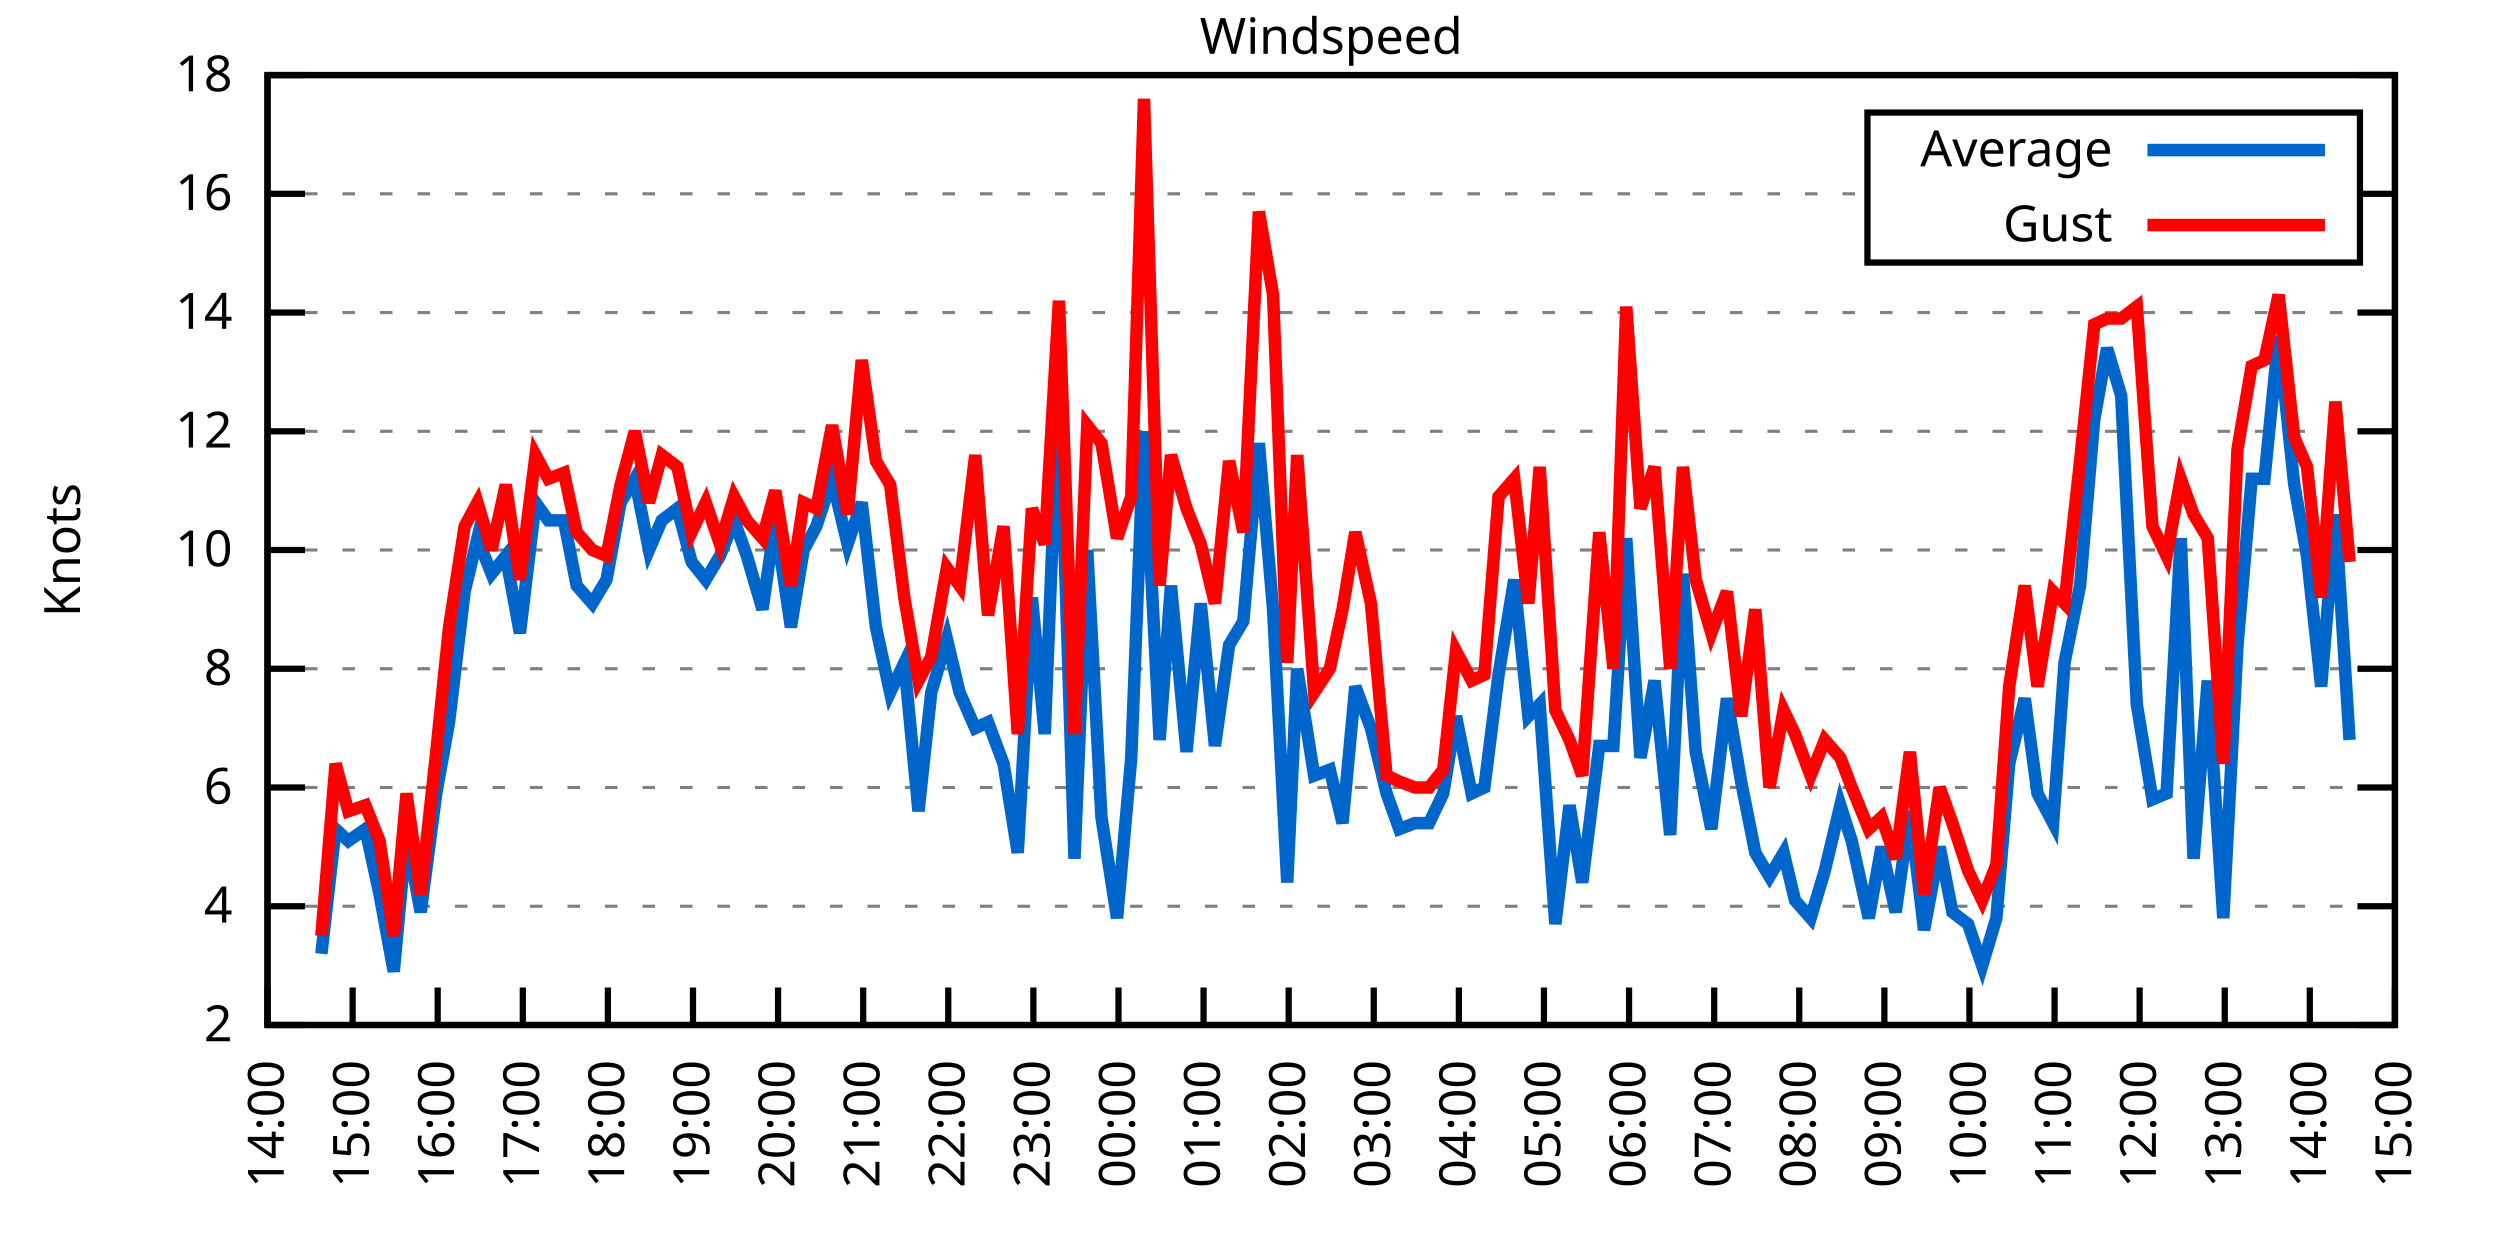
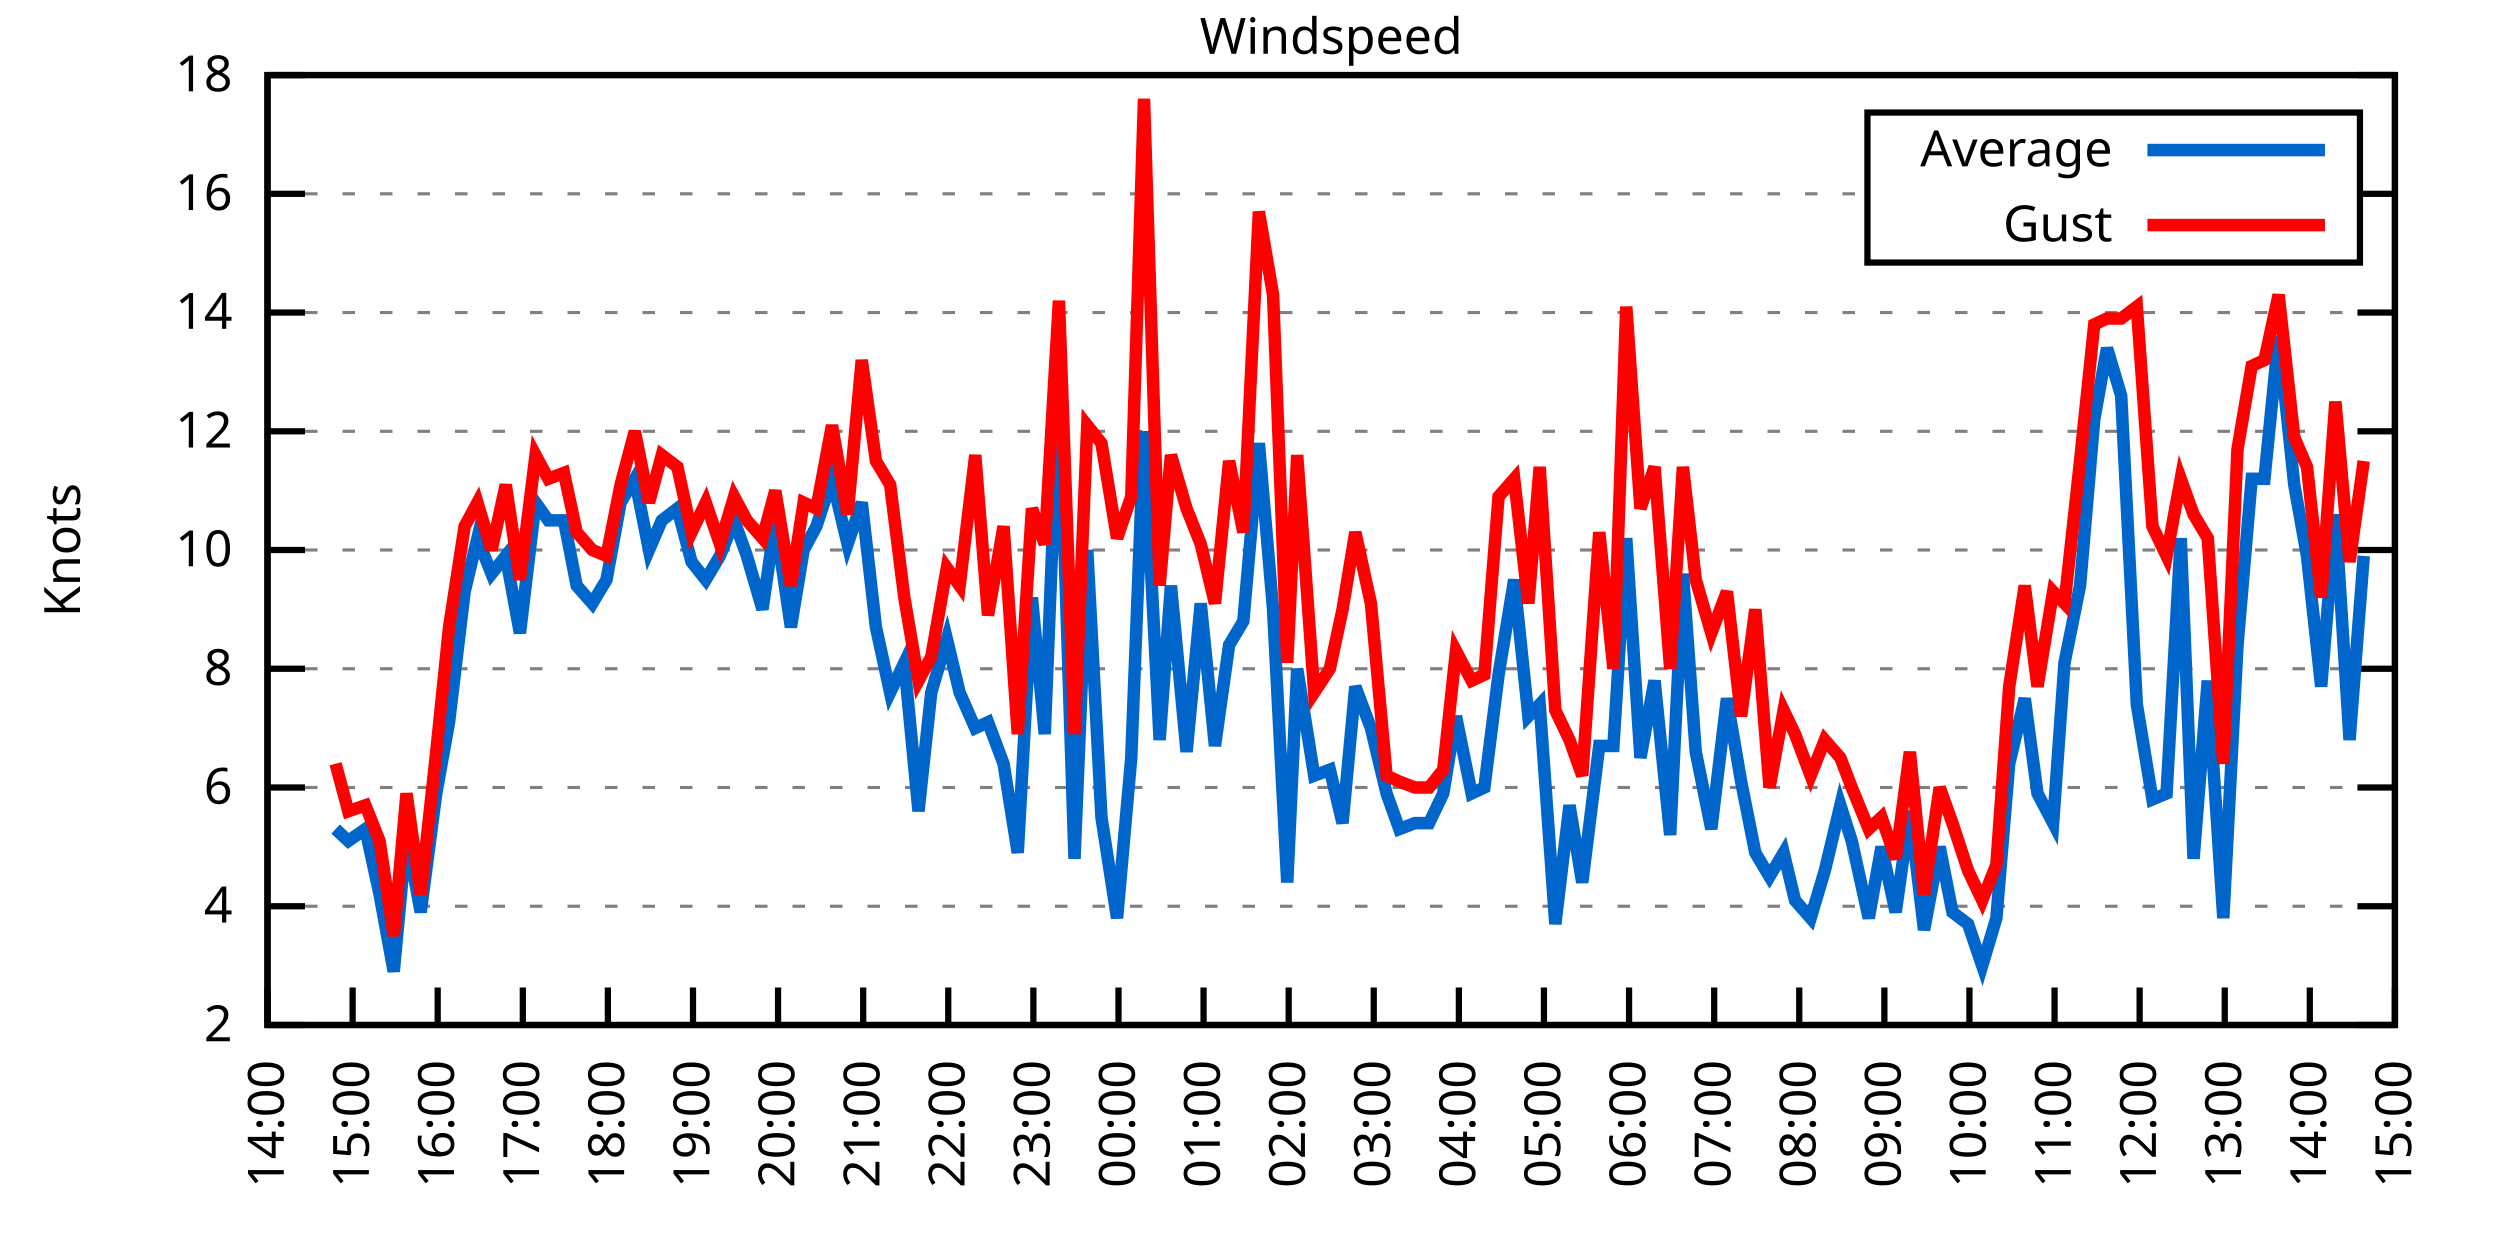
<svg xmlns="http://www.w3.org/2000/svg" xmlns:xlink="http://www.w3.org/1999/xlink" width="400" height="200" viewBox="0 0 400 200">
  <g id="gnuplot_canvas">
    <rect x="0" y="0" width="400" height="200" fill="none" />
    <defs>
      <circle id="gpDot" r="0.5" stroke-width="0.5" stroke="currentColor" />
      <path id="gpPt0" stroke-width="0.333" stroke="currentColor" d="M-1,0 h2 M0,-1 v2" />
      <path id="gpPt1" stroke-width="0.333" stroke="currentColor" d="M-1,-1 L1,1 M1,-1 L-1,1" />
      <path id="gpPt2" stroke-width="0.333" stroke="currentColor" d="M-1,0 L1,0 M0,-1 L0,1 M-1,-1 L1,1 M-1,1 L1,-1" />
      <rect id="gpPt3" stroke-width="0.333" stroke="currentColor" x="-1" y="-1" width="2" height="2" />
      <rect id="gpPt4" stroke-width="0.333" stroke="currentColor" fill="currentColor" x="-1" y="-1" width="2" height="2" />
      <circle id="gpPt5" stroke-width="0.333" stroke="currentColor" cx="0" cy="0" r="1" />
      <use xlink:href="#gpPt5" id="gpPt6" fill="currentColor" stroke="none" />
      <path id="gpPt7" stroke-width="0.333" stroke="currentColor" d="M0,-1.33 L-1.33,0.67 L1.33,0.67 z" />
      <use xlink:href="#gpPt7" id="gpPt8" fill="currentColor" stroke="none" />
      <use xlink:href="#gpPt7" id="gpPt9" stroke="currentColor" transform="rotate(180)" />
      <use xlink:href="#gpPt9" id="gpPt10" fill="currentColor" stroke="none" />
      <use xlink:href="#gpPt3" id="gpPt11" stroke="currentColor" transform="rotate(45)" />
      <use xlink:href="#gpPt11" id="gpPt12" fill="currentColor" stroke="none" />
      <path id="gpPt13" stroke-width="0.333" stroke="currentColor" d="M0,1.330 L1.265,0.411 L0.782,-1.067 L-0.782,-1.076 L-1.265,0.411 z" />
      <use xlink:href="#gpPt13" id="gpPt14" fill="currentColor" stroke="none" />
      <filter id="textbox" filterUnits="objectBoundingBox" x="0" y="0" height="1" width="1">
        <feFlood flood-color="white" flood-opacity="1" result="bgnd" />
        <feComposite in="SourceGraphic" in2="bgnd" operator="atop" />
      </filter>
      <filter id="greybox" filterUnits="objectBoundingBox" x="0" y="0" height="1" width="1">
        <feFlood flood-color="lightgrey" flood-opacity="1" result="grey" />
        <feComposite in="SourceGraphic" in2="grey" operator="atop" />
      </filter>
    </defs>
    <g fill="none" color="white" stroke="currentColor" stroke-width="1.00" stroke-linecap="butt" stroke-linejoin="miter">
</g>
    <g fill="none" color="black" stroke="currentColor" stroke-width="1.00" stroke-linecap="butt" stroke-linejoin="miter">
      <g stroke="none" shape-rendering="crispEdges">
        <polygon fill="rgb(255, 255, 255)" points="42.80,164.00 383.18,164.00 383.18,12.02 42.80,12.02 " />
      </g>
    </g>
    <g fill="none" color="black" stroke="currentColor" stroke-width="1.00" stroke-linecap="butt" stroke-linejoin="miter">
</g>
    <g fill="none" color="black" stroke="black" stroke-width="0.50" stroke-linecap="butt" stroke-linejoin="miter">
</g>
    <g fill="none" color="gray" stroke="currentColor" stroke-width="0.50" stroke-linecap="butt" stroke-linejoin="miter">
      <path stroke="gray" stroke-dasharray="2,4" class="gridline" d="M42.80,164.00 L383.19,164.00  " />
    </g>
    <g fill="none" color="gray" stroke="gray" stroke-width="1.00" stroke-linecap="butt" stroke-linejoin="miter">
</g>
    <g fill="none" color="black" stroke="currentColor" stroke-width="1.00" stroke-linecap="butt" stroke-linejoin="miter">
      <path stroke="black" d="M42.80,164.00 L48.80,164.00 M383.19,164.00 L377.19,164.00  " />
      <g transform="translate(37.20,166.60)" stroke="none" fill="black" font-family="Sans" font-size="8.00" text-anchor="end">
        <text>
          <tspan font-family="Sans"> 2</tspan>
        </text>
      </g>
    </g>
    <g fill="none" color="black" stroke="currentColor" stroke-width="1.00" stroke-linecap="butt" stroke-linejoin="miter">
</g>
    <g fill="none" color="black" stroke="black" stroke-width="0.50" stroke-linecap="butt" stroke-linejoin="miter">
</g>
    <g fill="none" color="gray" stroke="currentColor" stroke-width="0.50" stroke-linecap="butt" stroke-linejoin="miter">
      <path stroke="gray" stroke-dasharray="2,4" class="gridline" d="M42.80,145.00 L383.19,145.00  " />
    </g>
    <g fill="none" color="gray" stroke="gray" stroke-width="1.00" stroke-linecap="butt" stroke-linejoin="miter">
</g>
    <g fill="none" color="black" stroke="currentColor" stroke-width="1.00" stroke-linecap="butt" stroke-linejoin="miter">
      <path stroke="black" d="M42.80,145.00 L48.80,145.00 M383.19,145.00 L377.19,145.00  " />
      <g transform="translate(37.20,147.60)" stroke="none" fill="black" font-family="Sans" font-size="8.00" text-anchor="end">
        <text>
          <tspan font-family="Sans"> 4</tspan>
        </text>
      </g>
    </g>
    <g fill="none" color="black" stroke="currentColor" stroke-width="1.00" stroke-linecap="butt" stroke-linejoin="miter">
</g>
    <g fill="none" color="black" stroke="black" stroke-width="0.50" stroke-linecap="butt" stroke-linejoin="miter">
</g>
    <g fill="none" color="gray" stroke="currentColor" stroke-width="0.50" stroke-linecap="butt" stroke-linejoin="miter">
      <path stroke="gray" stroke-dasharray="2,4" class="gridline" d="M42.80,126.00 L383.19,126.00  " />
    </g>
    <g fill="none" color="gray" stroke="gray" stroke-width="1.00" stroke-linecap="butt" stroke-linejoin="miter">
</g>
    <g fill="none" color="black" stroke="currentColor" stroke-width="1.00" stroke-linecap="butt" stroke-linejoin="miter">
      <path stroke="black" d="M42.80,126.00 L48.80,126.00 M383.19,126.00 L377.19,126.00  " />
      <g transform="translate(37.20,128.60)" stroke="none" fill="black" font-family="Sans" font-size="8.00" text-anchor="end">
        <text>
          <tspan font-family="Sans"> 6</tspan>
        </text>
      </g>
    </g>
    <g fill="none" color="black" stroke="currentColor" stroke-width="1.00" stroke-linecap="butt" stroke-linejoin="miter">
</g>
    <g fill="none" color="black" stroke="black" stroke-width="0.50" stroke-linecap="butt" stroke-linejoin="miter">
</g>
    <g fill="none" color="gray" stroke="currentColor" stroke-width="0.50" stroke-linecap="butt" stroke-linejoin="miter">
      <path stroke="gray" stroke-dasharray="2,4" class="gridline" d="M42.80,107.00 L383.19,107.00  " />
    </g>
    <g fill="none" color="gray" stroke="gray" stroke-width="1.00" stroke-linecap="butt" stroke-linejoin="miter">
</g>
    <g fill="none" color="black" stroke="currentColor" stroke-width="1.00" stroke-linecap="butt" stroke-linejoin="miter">
      <path stroke="black" d="M42.80,107.00 L48.80,107.00 M383.19,107.00 L377.19,107.00  " />
      <g transform="translate(37.20,109.60)" stroke="none" fill="black" font-family="Sans" font-size="8.00" text-anchor="end">
        <text>
          <tspan font-family="Sans"> 8</tspan>
        </text>
      </g>
    </g>
    <g fill="none" color="black" stroke="currentColor" stroke-width="1.00" stroke-linecap="butt" stroke-linejoin="miter">
</g>
    <g fill="none" color="black" stroke="black" stroke-width="0.50" stroke-linecap="butt" stroke-linejoin="miter">
</g>
    <g fill="none" color="gray" stroke="currentColor" stroke-width="0.50" stroke-linecap="butt" stroke-linejoin="miter">
      <path stroke="gray" stroke-dasharray="2,4" class="gridline" d="M42.80,88.00 L383.19,88.00  " />
    </g>
    <g fill="none" color="gray" stroke="gray" stroke-width="1.00" stroke-linecap="butt" stroke-linejoin="miter">
</g>
    <g fill="none" color="black" stroke="currentColor" stroke-width="1.00" stroke-linecap="butt" stroke-linejoin="miter">
      <path stroke="black" d="M42.80,88.00 L48.80,88.00 M383.19,88.00 L377.19,88.00  " />
      <g transform="translate(37.20,90.60)" stroke="none" fill="black" font-family="Sans" font-size="8.00" text-anchor="end">
        <text>
          <tspan font-family="Sans"> 10</tspan>
        </text>
      </g>
    </g>
    <g fill="none" color="black" stroke="currentColor" stroke-width="1.00" stroke-linecap="butt" stroke-linejoin="miter">
</g>
    <g fill="none" color="black" stroke="black" stroke-width="0.50" stroke-linecap="butt" stroke-linejoin="miter">
</g>
    <g fill="none" color="gray" stroke="currentColor" stroke-width="0.50" stroke-linecap="butt" stroke-linejoin="miter">
      <path stroke="gray" stroke-dasharray="2,4" class="gridline" d="M42.80,69.01 L383.19,69.01  " />
    </g>
    <g fill="none" color="gray" stroke="gray" stroke-width="1.00" stroke-linecap="butt" stroke-linejoin="miter">
</g>
    <g fill="none" color="black" stroke="currentColor" stroke-width="1.00" stroke-linecap="butt" stroke-linejoin="miter">
      <path stroke="black" d="M42.80,69.01 L48.80,69.01 M383.19,69.01 L377.19,69.01  " />
      <g transform="translate(37.20,71.61)" stroke="none" fill="black" font-family="Sans" font-size="8.00" text-anchor="end">
        <text>
          <tspan font-family="Sans"> 12</tspan>
        </text>
      </g>
    </g>
    <g fill="none" color="black" stroke="currentColor" stroke-width="1.00" stroke-linecap="butt" stroke-linejoin="miter">
</g>
    <g fill="none" color="black" stroke="black" stroke-width="0.50" stroke-linecap="butt" stroke-linejoin="miter">
</g>
    <g fill="none" color="gray" stroke="currentColor" stroke-width="0.50" stroke-linecap="butt" stroke-linejoin="miter">
      <path stroke="gray" stroke-dasharray="2,4" class="gridline" d="M42.80,50.01 L383.19,50.01  " />
    </g>
    <g fill="none" color="gray" stroke="gray" stroke-width="1.00" stroke-linecap="butt" stroke-linejoin="miter">
</g>
    <g fill="none" color="black" stroke="currentColor" stroke-width="1.00" stroke-linecap="butt" stroke-linejoin="miter">
      <path stroke="black" d="M42.80,50.01 L48.80,50.01 M383.19,50.01 L377.19,50.01  " />
      <g transform="translate(37.20,52.61)" stroke="none" fill="black" font-family="Sans" font-size="8.00" text-anchor="end">
        <text>
          <tspan font-family="Sans"> 14</tspan>
        </text>
      </g>
    </g>
    <g fill="none" color="black" stroke="currentColor" stroke-width="1.00" stroke-linecap="butt" stroke-linejoin="miter">
</g>
    <g fill="none" color="black" stroke="black" stroke-width="0.50" stroke-linecap="butt" stroke-linejoin="miter">
</g>
    <g fill="none" color="gray" stroke="currentColor" stroke-width="0.50" stroke-linecap="butt" stroke-linejoin="miter">
      <path stroke="gray" stroke-dasharray="2,4" class="gridline" d="M42.80,31.01 L298.79,31.01 M377.59,31.01 L383.19,31.01  " />
    </g>
    <g fill="none" color="gray" stroke="gray" stroke-width="1.00" stroke-linecap="butt" stroke-linejoin="miter">
</g>
    <g fill="none" color="black" stroke="currentColor" stroke-width="1.00" stroke-linecap="butt" stroke-linejoin="miter">
      <path stroke="black" d="M42.80,31.01 L48.80,31.01 M383.19,31.01 L377.19,31.01  " />
      <g transform="translate(37.20,33.61)" stroke="none" fill="black" font-family="Sans" font-size="8.00" text-anchor="end">
        <text>
          <tspan font-family="Sans"> 16</tspan>
        </text>
      </g>
    </g>
    <g fill="none" color="black" stroke="currentColor" stroke-width="1.00" stroke-linecap="butt" stroke-linejoin="miter">
</g>
    <g fill="none" color="black" stroke="black" stroke-width="0.50" stroke-linecap="butt" stroke-linejoin="miter">
</g>
    <g fill="none" color="gray" stroke="currentColor" stroke-width="0.50" stroke-linecap="butt" stroke-linejoin="miter">
      <path stroke="gray" stroke-dasharray="2,4" class="gridline" d="M42.80,12.01 L383.19,12.01  " />
    </g>
    <g fill="none" color="gray" stroke="gray" stroke-width="1.00" stroke-linecap="butt" stroke-linejoin="miter">
</g>
    <g fill="none" color="black" stroke="currentColor" stroke-width="1.00" stroke-linecap="butt" stroke-linejoin="miter">
      <path stroke="black" d="M42.80,12.01 L48.80,12.01 M383.19,12.01 L377.19,12.01  " />
      <g transform="translate(37.20,14.61)" stroke="none" fill="black" font-family="Sans" font-size="8.00" text-anchor="end">
        <text>
          <tspan font-family="Sans"> 18</tspan>
        </text>
      </g>
    </g>
    <g fill="none" color="black" stroke="currentColor" stroke-width="1.00" stroke-linecap="butt" stroke-linejoin="miter">
      <path stroke="black" d="M42.80,164.00 L42.80,158.00  " />
      <g transform="translate(45.40,169.60) rotate(270.00)" stroke="none" fill="black" font-family="Sans" font-size="8.00" text-anchor="end">
        <text>
          <tspan font-family="Sans">14:00</tspan>
        </text>
      </g>
    </g>
    <g fill="none" color="black" stroke="currentColor" stroke-width="1.00" stroke-linecap="butt" stroke-linejoin="miter">
      <path stroke="black" d="M56.42,164.00 L56.42,158.00  " />
      <g transform="translate(59.02,169.60) rotate(270.00)" stroke="none" fill="black" font-family="Sans" font-size="8.00" text-anchor="end">
        <text>
          <tspan font-family="Sans">15:00</tspan>
        </text>
      </g>
    </g>
    <g fill="none" color="black" stroke="currentColor" stroke-width="1.00" stroke-linecap="butt" stroke-linejoin="miter">
      <path stroke="black" d="M70.03,164.00 L70.03,158.00  " />
      <g transform="translate(72.63,169.60) rotate(270.00)" stroke="none" fill="black" font-family="Sans" font-size="8.00" text-anchor="end">
        <text>
          <tspan font-family="Sans">16:00</tspan>
        </text>
      </g>
    </g>
    <g fill="none" color="black" stroke="currentColor" stroke-width="1.00" stroke-linecap="butt" stroke-linejoin="miter">
      <path stroke="black" d="M83.65,164.00 L83.65,158.00  " />
      <g transform="translate(86.25,169.60) rotate(270.00)" stroke="none" fill="black" font-family="Sans" font-size="8.00" text-anchor="end">
        <text>
          <tspan font-family="Sans">17:00</tspan>
        </text>
      </g>
    </g>
    <g fill="none" color="black" stroke="currentColor" stroke-width="1.00" stroke-linecap="butt" stroke-linejoin="miter">
      <path stroke="black" d="M97.26,164.00 L97.26,158.00  " />
      <g transform="translate(99.86,169.60) rotate(270.00)" stroke="none" fill="black" font-family="Sans" font-size="8.00" text-anchor="end">
        <text>
          <tspan font-family="Sans">18:00</tspan>
        </text>
      </g>
    </g>
    <g fill="none" color="black" stroke="currentColor" stroke-width="1.00" stroke-linecap="butt" stroke-linejoin="miter">
      <path stroke="black" d="M110.88,164.00 L110.88,158.00  " />
      <g transform="translate(113.48,169.60) rotate(270.00)" stroke="none" fill="black" font-family="Sans" font-size="8.00" text-anchor="end">
        <text>
          <tspan font-family="Sans">19:00</tspan>
        </text>
      </g>
    </g>
    <g fill="none" color="black" stroke="currentColor" stroke-width="1.00" stroke-linecap="butt" stroke-linejoin="miter">
      <path stroke="black" d="M124.49,164.00 L124.49,158.00  " />
      <g transform="translate(127.09,169.60) rotate(270.00)" stroke="none" fill="black" font-family="Sans" font-size="8.00" text-anchor="end">
        <text>
          <tspan font-family="Sans">20:00</tspan>
        </text>
      </g>
    </g>
    <g fill="none" color="black" stroke="currentColor" stroke-width="1.00" stroke-linecap="butt" stroke-linejoin="miter">
      <path stroke="black" d="M138.11,164.00 L138.11,158.00  " />
      <g transform="translate(140.71,169.60) rotate(270.00)" stroke="none" fill="black" font-family="Sans" font-size="8.00" text-anchor="end">
        <text>
          <tspan font-family="Sans">21:00</tspan>
        </text>
      </g>
    </g>
    <g fill="none" color="black" stroke="currentColor" stroke-width="1.00" stroke-linecap="butt" stroke-linejoin="miter">
      <path stroke="black" d="M151.72,164.00 L151.72,158.00  " />
      <g transform="translate(154.32,169.60) rotate(270.00)" stroke="none" fill="black" font-family="Sans" font-size="8.00" text-anchor="end">
        <text>
          <tspan font-family="Sans">22:00</tspan>
        </text>
      </g>
    </g>
    <g fill="none" color="black" stroke="currentColor" stroke-width="1.00" stroke-linecap="butt" stroke-linejoin="miter">
      <path stroke="black" d="M165.34,164.00 L165.34,158.00  " />
      <g transform="translate(167.94,169.60) rotate(270.00)" stroke="none" fill="black" font-family="Sans" font-size="8.00" text-anchor="end">
        <text>
          <tspan font-family="Sans">23:00</tspan>
        </text>
      </g>
    </g>
    <g fill="none" color="black" stroke="currentColor" stroke-width="1.00" stroke-linecap="butt" stroke-linejoin="miter">
      <path stroke="black" d="M178.96,164.00 L178.96,158.00  " />
      <g transform="translate(181.56,169.60) rotate(270.00)" stroke="none" fill="black" font-family="Sans" font-size="8.00" text-anchor="end">
        <text>
          <tspan font-family="Sans">00:00</tspan>
        </text>
      </g>
    </g>
    <g fill="none" color="black" stroke="currentColor" stroke-width="1.00" stroke-linecap="butt" stroke-linejoin="miter">
      <path stroke="black" d="M192.57,164.00 L192.57,158.00  " />
      <g transform="translate(195.17,169.60) rotate(270.00)" stroke="none" fill="black" font-family="Sans" font-size="8.00" text-anchor="end">
        <text>
          <tspan font-family="Sans">01:00</tspan>
        </text>
      </g>
    </g>
    <g fill="none" color="black" stroke="currentColor" stroke-width="1.00" stroke-linecap="butt" stroke-linejoin="miter">
      <path stroke="black" d="M206.19,164.00 L206.19,158.00  " />
      <g transform="translate(208.79,169.60) rotate(270.00)" stroke="none" fill="black" font-family="Sans" font-size="8.00" text-anchor="end">
        <text>
          <tspan font-family="Sans">02:00</tspan>
        </text>
      </g>
    </g>
    <g fill="none" color="black" stroke="currentColor" stroke-width="1.00" stroke-linecap="butt" stroke-linejoin="miter">
      <path stroke="black" d="M219.80,164.00 L219.80,158.00  " />
      <g transform="translate(222.40,169.60) rotate(270.00)" stroke="none" fill="black" font-family="Sans" font-size="8.00" text-anchor="end">
        <text>
          <tspan font-family="Sans">03:00</tspan>
        </text>
      </g>
    </g>
    <g fill="none" color="black" stroke="currentColor" stroke-width="1.00" stroke-linecap="butt" stroke-linejoin="miter">
      <path stroke="black" d="M233.42,164.00 L233.42,158.00  " />
      <g transform="translate(236.02,169.60) rotate(270.00)" stroke="none" fill="black" font-family="Sans" font-size="8.00" text-anchor="end">
        <text>
          <tspan font-family="Sans">04:00</tspan>
        </text>
      </g>
    </g>
    <g fill="none" color="black" stroke="currentColor" stroke-width="1.00" stroke-linecap="butt" stroke-linejoin="miter">
      <path stroke="black" d="M247.03,164.00 L247.03,158.00  " />
      <g transform="translate(249.63,169.60) rotate(270.00)" stroke="none" fill="black" font-family="Sans" font-size="8.00" text-anchor="end">
        <text>
          <tspan font-family="Sans">05:00</tspan>
        </text>
      </g>
    </g>
    <g fill="none" color="black" stroke="currentColor" stroke-width="1.00" stroke-linecap="butt" stroke-linejoin="miter">
      <path stroke="black" d="M260.65,164.00 L260.65,158.00  " />
      <g transform="translate(263.25,169.60) rotate(270.00)" stroke="none" fill="black" font-family="Sans" font-size="8.00" text-anchor="end">
        <text>
          <tspan font-family="Sans">06:00</tspan>
        </text>
      </g>
    </g>
    <g fill="none" color="black" stroke="currentColor" stroke-width="1.00" stroke-linecap="butt" stroke-linejoin="miter">
      <path stroke="black" d="M274.27,164.00 L274.27,158.00  " />
      <g transform="translate(276.87,169.60) rotate(270.00)" stroke="none" fill="black" font-family="Sans" font-size="8.00" text-anchor="end">
        <text>
          <tspan font-family="Sans">07:00</tspan>
        </text>
      </g>
    </g>
    <g fill="none" color="black" stroke="currentColor" stroke-width="1.00" stroke-linecap="butt" stroke-linejoin="miter">
      <path stroke="black" d="M287.88,164.00 L287.88,158.00  " />
      <g transform="translate(290.48,169.60) rotate(270.00)" stroke="none" fill="black" font-family="Sans" font-size="8.00" text-anchor="end">
        <text>
          <tspan font-family="Sans">08:00</tspan>
        </text>
      </g>
    </g>
    <g fill="none" color="black" stroke="currentColor" stroke-width="1.00" stroke-linecap="butt" stroke-linejoin="miter">
      <path stroke="black" d="M301.50,164.00 L301.50,158.00  " />
      <g transform="translate(304.10,169.60) rotate(270.00)" stroke="none" fill="black" font-family="Sans" font-size="8.00" text-anchor="end">
        <text>
          <tspan font-family="Sans">09:00</tspan>
        </text>
      </g>
    </g>
    <g fill="none" color="black" stroke="currentColor" stroke-width="1.00" stroke-linecap="butt" stroke-linejoin="miter">
      <path stroke="black" d="M315.11,164.00 L315.11,158.00  " />
      <g transform="translate(317.71,169.60) rotate(270.00)" stroke="none" fill="black" font-family="Sans" font-size="8.00" text-anchor="end">
        <text>
          <tspan font-family="Sans">10:00</tspan>
        </text>
      </g>
    </g>
    <g fill="none" color="black" stroke="currentColor" stroke-width="1.00" stroke-linecap="butt" stroke-linejoin="miter">
      <path stroke="black" d="M328.73,164.00 L328.73,158.00  " />
      <g transform="translate(331.33,169.60) rotate(270.00)" stroke="none" fill="black" font-family="Sans" font-size="8.00" text-anchor="end">
        <text>
          <tspan font-family="Sans">11:00</tspan>
        </text>
      </g>
    </g>
    <g fill="none" color="black" stroke="currentColor" stroke-width="1.00" stroke-linecap="butt" stroke-linejoin="miter">
      <path stroke="black" d="M342.34,164.00 L342.34,158.00  " />
      <g transform="translate(344.94,169.60) rotate(270.00)" stroke="none" fill="black" font-family="Sans" font-size="8.00" text-anchor="end">
        <text>
          <tspan font-family="Sans">12:00</tspan>
        </text>
      </g>
    </g>
    <g fill="none" color="black" stroke="currentColor" stroke-width="1.00" stroke-linecap="butt" stroke-linejoin="miter">
      <path stroke="black" d="M355.96,164.00 L355.96,158.00  " />
      <g transform="translate(358.56,169.60) rotate(270.00)" stroke="none" fill="black" font-family="Sans" font-size="8.00" text-anchor="end">
        <text>
          <tspan font-family="Sans">13:00</tspan>
        </text>
      </g>
    </g>
    <g fill="none" color="black" stroke="currentColor" stroke-width="1.00" stroke-linecap="butt" stroke-linejoin="miter">
      <path stroke="black" d="M369.57,164.00 L369.57,158.00  " />
      <g transform="translate(372.17,169.60) rotate(270.00)" stroke="none" fill="black" font-family="Sans" font-size="8.00" text-anchor="end">
        <text>
          <tspan font-family="Sans">14:00</tspan>
        </text>
      </g>
    </g>
    <g fill="none" color="black" stroke="currentColor" stroke-width="1.00" stroke-linecap="butt" stroke-linejoin="miter">
      <path stroke="black" d="M383.19,164.00 L383.19,158.00  " />
      <g transform="translate(385.79,169.60) rotate(270.00)" stroke="none" fill="black" font-family="Sans" font-size="8.00" text-anchor="end">
        <text>
          <tspan font-family="Sans">15:00</tspan>
        </text>
      </g>
    </g>
    <g fill="none" color="black" stroke="currentColor" stroke-width="1.00" stroke-linecap="butt" stroke-linejoin="miter">
</g>
    <g fill="none" color="black" stroke="currentColor" stroke-width="1.00" stroke-linecap="butt" stroke-linejoin="miter">
      <path stroke="black" d="M42.80,12.01 L42.80,164.00 L383.19,164.00 L383.19,12.01 L42.80,12.01 Z  " />
    </g>
    <g fill="none" color="black" stroke="currentColor" stroke-width="1.00" stroke-linecap="butt" stroke-linejoin="miter">
</g>
    <g fill="none" color="black" stroke="currentColor" stroke-width="1.00" stroke-linecap="butt" stroke-linejoin="miter">
      <path stroke="black" d="M298.79,42.01 L298.79,18.01 L377.59,18.01 L377.59,42.01 L298.79,42.01 Z  " />
    </g>
    <g id="Windspeed_plot_1">
      <g fill="none" color="white" stroke="black" stroke-width="2.00" stroke-linecap="butt" stroke-linejoin="miter">
</g>
      <g fill="none" color="black" stroke="currentColor" stroke-width="2.00" stroke-linecap="butt" stroke-linejoin="miter">
        <g transform="translate(337.99,26.61)" stroke="none" fill="black" font-family="Sans" font-size="8.00" text-anchor="end">
          <text>
            <tspan font-family="Sans">Average</tspan>
          </text>
        </g>
      </g>
      <g fill="none" color="black" stroke="currentColor" stroke-width="2.00" stroke-linecap="butt" stroke-linejoin="miter">
-         <path stroke="rgb(  0, 102, 204)" d="M343.59,24.01 L371.99,24.01 M51.42,152.60 L53.69,132.65 L55.73,134.55 L58.46,132.65 L60.73,143.10 L63.00,155.45   L65.04,133.60 L67.31,145.95 L69.80,126.95 L71.85,115.55 L74.34,94.65 L76.39,86.11 L78.65,91.80 L80.92,88.95   L83.19,101.30 L85.69,80.41 L87.73,83.26 L90.23,83.26 L92.27,93.70 L94.77,96.55 L97.04,92.75 L99.30,80.41   L101.57,76.61 L103.84,88.00 L105.89,83.26 L108.38,81.36 L110.65,89.90 L112.92,92.75 L115.19,88.95 L117.46,83.26   L119.50,88.95 L122.00,97.50 L124.04,83.26 L126.54,100.35 L128.58,88.00 L130.62,84.21 L133.12,76.61 L135.61,87.06   L137.88,80.41 L140.15,100.35 L142.42,110.80 L144.69,106.05 L146.96,129.80 L149.00,110.80 L151.50,102.25 L153.54,110.80   L156.04,116.50 L158.08,115.55 L160.57,122.20 L162.84,136.45 L165.11,95.60 L167.16,117.45 L169.43,60.46 L171.92,137.40   L173.96,88.00 L176.23,130.75 L178.73,146.90 L181.00,121.25 L183.04,69.01 L185.54,118.40 L187.35,93.70 L189.85,120.30   L192.12,96.55 L194.39,119.35 L196.66,103.20 L198.93,99.40 L201.42,70.91 L203.69,97.50 L205.96,141.20 L207.55,107.00   L210.27,124.10 L212.77,123.15 L214.81,131.70 L216.85,109.85 L219.35,116.50 L221.85,126.95 L223.89,132.65 L226.38,131.70   L228.65,131.70 L230.92,126.95 L232.96,114.60 L235.46,126.95 L237.50,126.00 L239.77,107.95 L242.27,92.75 L244.54,114.60   L246.35,112.70 L248.85,147.85 L251.12,128.85 L253.16,141.20 L255.88,119.35 L258.15,119.35 L260.20,86.11 L262.47,121.25   L264.73,108.90 L267.23,133.60 L269.27,91.80 L271.32,120.30 L273.81,132.65 L276.31,111.75 L278.58,125.05 L280.85,136.45   L283.12,140.25 L285.38,136.45 L287.20,144.05 L289.70,146.90 L291.97,139.30 L294.46,128.85 L296.28,134.55 L299.00,146.90   L301.04,135.50 L303.31,145.95 L305.58,129.80 L307.85,148.80 L310.35,135.50 L312.39,145.95 L314.89,147.85 L317.15,154.50   L319.42,146.90 L321.47,122.20 L323.96,111.75 L326.00,126.95 L328.50,131.70 L330.32,106.05 L332.81,93.70 L335.08,67.11   L337.12,55.71 L339.39,63.31 L341.89,112.70 L344.39,127.90 L346.65,126.95 L348.92,86.11 L350.97,137.40 L353.24,108.90   L355.73,146.90 L358.00,103.20 L360.27,76.61 L362.31,76.61 L364.58,53.81 L367.08,77.56 L369.12,88.95 L371.39,109.85   L373.66,82.31 L375.93,118.40  " />
+         <path stroke="rgb(  0, 102, 204)" d="M343.59,24.01 L371.99,24.01 M53.69,132.65 L55.73,134.55 L58.46,132.65 L60.73,143.10 L63.00,155.45 L65.04,133.60   L67.31,145.95 L69.80,126.95 L71.85,115.55 L74.34,94.65 L76.39,86.11 L78.65,91.80 L80.92,88.95 L83.19,101.30   L85.69,80.41 L87.73,83.26 L90.23,83.26 L92.27,93.70 L94.77,96.55 L97.04,92.75 L99.30,80.41 L101.57,76.61   L103.84,88.00 L105.89,83.26 L108.38,81.36 L110.65,89.90 L112.92,92.75 L115.19,88.95 L117.46,83.26 L119.50,88.95   L122.00,97.50 L124.04,83.26 L126.54,100.35 L128.58,88.00 L130.62,84.21 L133.12,76.61 L135.61,87.06 L137.88,80.41   L140.15,100.35 L142.42,110.80 L144.69,106.05 L146.96,129.80 L149.00,110.80 L151.50,102.25 L153.54,110.80 L156.04,116.50   L158.08,115.55 L160.57,122.20 L162.84,136.45 L165.11,95.60 L167.16,117.45 L169.43,60.46 L171.92,137.40 L173.96,88.00   L176.23,130.75 L178.73,146.90 L181.00,121.25 L183.04,69.01 L185.54,118.40 L187.35,93.70 L189.85,120.30 L192.12,96.55   L194.39,119.35 L196.66,103.20 L198.93,99.40 L201.42,70.91 L203.69,97.50 L205.96,141.20 L207.55,107.00 L210.27,124.10   L212.77,123.15 L214.81,131.70 L216.85,109.85 L219.35,116.50 L221.85,126.95 L223.89,132.65 L226.38,131.70 L228.65,131.70   L230.92,126.95 L232.96,114.60 L235.46,126.95 L237.50,126.00 L239.77,107.95 L242.27,92.75 L244.54,114.60 L246.35,112.70   L248.85,147.85 L251.12,128.85 L253.16,141.20 L255.88,119.35 L258.15,119.35 L260.20,86.11 L262.47,121.25 L264.73,108.90   L267.23,133.60 L269.27,91.80 L271.32,120.30 L273.81,132.65 L276.31,111.75 L278.58,125.05 L280.85,136.45 L283.12,140.25   L285.38,136.45 L287.20,144.05 L289.70,146.90 L291.97,139.30 L294.46,128.85 L296.28,134.55 L299.00,146.90 L301.04,135.50   L303.31,145.95 L305.58,129.80 L307.85,148.80 L310.35,135.50 L312.39,145.95 L314.89,147.85 L317.15,154.50 L319.42,146.90   L321.47,122.20 L323.96,111.75 L326.00,126.95 L328.50,131.70 L330.32,106.05 L332.81,93.70 L335.08,67.11 L337.12,55.71   L339.39,63.31 L341.89,112.70 L344.39,127.90 L346.65,126.95 L348.92,86.11 L350.97,137.40 L353.24,108.90 L355.73,146.90   L358.00,103.20 L360.27,76.61 L362.31,76.61 L364.58,53.81 L367.08,77.56 L369.12,88.95 L371.39,109.85 L373.66,82.31   L375.93,118.40 L378.20,88.95  " />
      </g>
    </g>
    <g id="Windspeed_plot_2">
      <g fill="none" color="black" stroke="currentColor" stroke-width="2.00" stroke-linecap="butt" stroke-linejoin="miter">
        <g transform="translate(337.99,38.61)" stroke="none" fill="black" font-family="Sans" font-size="8.00" text-anchor="end">
          <text>
            <tspan font-family="Sans">Gust</tspan>
          </text>
        </g>
      </g>
      <g fill="none" color="black" stroke="currentColor" stroke-width="2.00" stroke-linecap="butt" stroke-linejoin="miter">
-         <path stroke="rgb(255,   0,   0)" d="M343.59,36.01 L371.99,36.01 M51.42,149.75 L53.69,122.20 L55.73,129.80 L58.46,128.85 L60.73,134.55 L63.00,149.75   L65.04,126.95 L67.31,143.10 L69.80,120.30 L71.85,100.35 L74.34,84.21 L76.39,80.41 L78.65,88.00 L80.92,77.56   L83.19,92.75 L85.69,72.81 L87.73,76.61 L90.23,75.66 L92.27,85.16 L94.77,88.00 L97.04,88.95 L99.30,77.56   L101.57,69.01 L103.84,80.41 L105.89,72.81 L108.38,74.71 L110.65,85.16 L112.92,80.41 L115.19,87.06 L117.46,79.46   L119.50,83.26 L122.00,86.11 L124.04,78.51 L126.54,93.70 L128.58,80.41 L130.62,81.36 L133.12,68.06 L135.61,82.31   L137.88,57.61 L140.15,73.76 L142.42,77.56 L144.69,95.60 L146.96,108.90 L149.00,105.10 L151.50,90.85 L153.54,93.70   L156.04,72.81 L158.08,98.45 L160.57,84.21 L162.84,117.45 L165.11,81.36 L167.16,87.06 L169.43,48.11 L171.92,117.45   L173.96,68.06 L176.23,70.91 L178.73,86.11 L181.00,79.46 L183.04,15.81 L185.54,93.70 L187.35,72.81 L189.85,81.36   L192.12,87.06 L194.39,96.55 L196.66,73.76 L198.93,85.16 L201.42,33.86 L203.69,47.16 L205.96,106.05 L207.55,72.81   L210.27,110.80 L212.77,107.00 L214.81,97.50 L216.85,85.16 L219.35,96.55 L221.85,124.10 L223.89,125.05 L226.38,126.00   L228.65,126.00 L230.92,123.15 L232.96,104.15 L235.46,108.90 L237.50,107.95 L239.77,79.46 L242.27,76.61 L244.54,96.55   L246.35,74.71 L248.85,113.65 L251.12,118.40 L253.16,124.10 L255.88,85.16 L258.15,107.00 L260.20,49.06 L262.47,81.36   L264.73,74.71 L267.23,107.00 L269.27,74.71 L271.32,92.75 L273.81,101.30 L276.31,94.65 L278.58,114.60 L280.85,97.50   L283.12,126.00 L285.38,113.65 L287.20,117.45 L289.70,124.10 L291.97,118.40 L294.46,121.25 L296.28,126.00 L299.00,132.65   L301.04,130.75 L303.31,137.40 L305.58,120.30 L307.85,143.10 L310.35,126.00 L312.39,131.70 L314.89,139.30 L317.15,144.05   L319.42,138.35 L321.47,109.85 L323.96,93.70 L326.00,109.85 L328.50,94.65 L330.32,96.55 L332.81,73.76 L335.08,51.91   L337.12,50.96 L339.39,50.96 L341.89,49.06 L344.39,84.21 L346.65,88.95 L348.92,76.61 L350.97,82.31 L353.24,86.11   L355.73,122.20 L358.00,71.86 L360.27,58.56 L362.31,57.61 L364.58,47.16 L367.08,69.96 L369.12,74.71 L371.39,95.60   L373.66,64.26 L375.93,89.90  " />
+         <path stroke="rgb(255,   0,   0)" d="M343.59,36.01 L371.99,36.01 M53.69,122.20 L55.73,129.80 L58.46,128.85 L60.73,134.55 L63.00,149.75 L65.04,126.95   L67.31,143.10 L69.80,120.30 L71.85,100.35 L74.34,84.21 L76.39,80.41 L78.65,88.00 L80.92,77.56 L83.19,92.75   L85.69,72.81 L87.73,76.61 L90.23,75.66 L92.27,85.16 L94.77,88.00 L97.04,88.95 L99.30,77.56 L101.57,69.01   L103.84,80.41 L105.89,72.81 L108.38,74.71 L110.65,85.16 L112.92,80.41 L115.19,87.06 L117.46,79.46 L119.50,83.26   L122.00,86.11 L124.04,78.51 L126.54,93.70 L128.58,80.41 L130.62,81.36 L133.12,68.06 L135.61,82.31 L137.88,57.61   L140.15,73.76 L142.42,77.56 L144.69,95.60 L146.96,108.90 L149.00,105.10 L151.50,90.85 L153.54,93.70 L156.04,72.81   L158.08,98.45 L160.57,84.21 L162.84,117.45 L165.11,81.36 L167.16,87.06 L169.43,48.11 L171.92,117.45 L173.96,68.06   L176.23,70.91 L178.73,86.11 L181.00,79.46 L183.04,15.81 L185.54,93.70 L187.35,72.81 L189.85,81.36 L192.12,87.06   L194.39,96.55 L196.66,73.76 L198.93,85.16 L201.42,33.86 L203.69,47.16 L205.96,106.05 L207.55,72.81 L210.27,110.80   L212.77,107.00 L214.81,97.50 L216.85,85.16 L219.35,96.55 L221.85,124.10 L223.89,125.05 L226.38,126.00 L228.65,126.00   L230.92,123.15 L232.96,104.15 L235.46,108.90 L237.50,107.95 L239.77,79.46 L242.27,76.61 L244.54,96.55 L246.35,74.71   L248.85,113.65 L251.12,118.40 L253.16,124.10 L255.88,85.16 L258.15,107.00 L260.20,49.06 L262.47,81.36 L264.73,74.71   L267.23,107.00 L269.27,74.71 L271.32,92.75 L273.81,101.30 L276.31,94.65 L278.58,114.60 L280.85,97.50 L283.12,126.00   L285.38,113.65 L287.20,117.45 L289.70,124.10 L291.97,118.40 L294.46,121.25 L296.28,126.00 L299.00,132.65 L301.04,130.75   L303.31,137.40 L305.58,120.30 L307.85,143.10 L310.35,126.00 L312.39,131.70 L314.89,139.30 L317.15,144.05 L319.42,138.35   L321.47,109.85 L323.96,93.70 L326.00,109.85 L328.50,94.65 L330.32,96.55 L332.81,73.76 L335.08,51.91 L337.12,50.96   L339.39,50.96 L341.89,49.06 L344.39,84.21 L346.65,88.95 L348.92,76.61 L350.97,82.31 L353.24,86.11 L355.73,122.20   L358.00,71.86 L360.27,58.56 L362.31,57.61 L364.58,47.16 L367.08,69.96 L369.12,74.71 L371.39,95.60 L373.66,64.26   L375.93,89.90 L378.20,73.76  " />
      </g>
    </g>
    <g fill="none" color="black" stroke="currentColor" stroke-width="2.00" stroke-linecap="butt" stroke-linejoin="miter">
</g>
    <g fill="none" color="black" stroke="black" stroke-width="1.00" stroke-linecap="butt" stroke-linejoin="miter">
</g>
    <g fill="none" color="black" stroke="currentColor" stroke-width="1.00" stroke-linecap="butt" stroke-linejoin="miter">
      <path stroke="black" d="M42.80,12.01 L42.80,164.00 L383.19,164.00 L383.19,12.01 L42.80,12.01 Z  " />
      <g transform="translate(12.80,88.01) rotate(270.00)" stroke="none" fill="black" font-family="Sans" font-size="8.00" text-anchor="middle">
        <text>
          <tspan font-family="Sans">Knots</tspan>
        </text>
      </g>
    </g>
    <g fill="none" color="black" stroke="currentColor" stroke-width="1.00" stroke-linecap="butt" stroke-linejoin="miter">
</g>
    <g fill="none" color="black" stroke="currentColor" stroke-width="1.00" stroke-linecap="butt" stroke-linejoin="miter">
      <g transform="translate(212.99,8.61)" stroke="none" fill="black" font-family="Sans" font-size="8.00" text-anchor="middle">
        <text>
          <tspan font-family="Sans">Windspeed</tspan>
        </text>
      </g>
    </g>
    <g fill="none" color="black" stroke="currentColor" stroke-width="1.00" stroke-linecap="butt" stroke-linejoin="miter">
</g>
  </g>
</svg>
